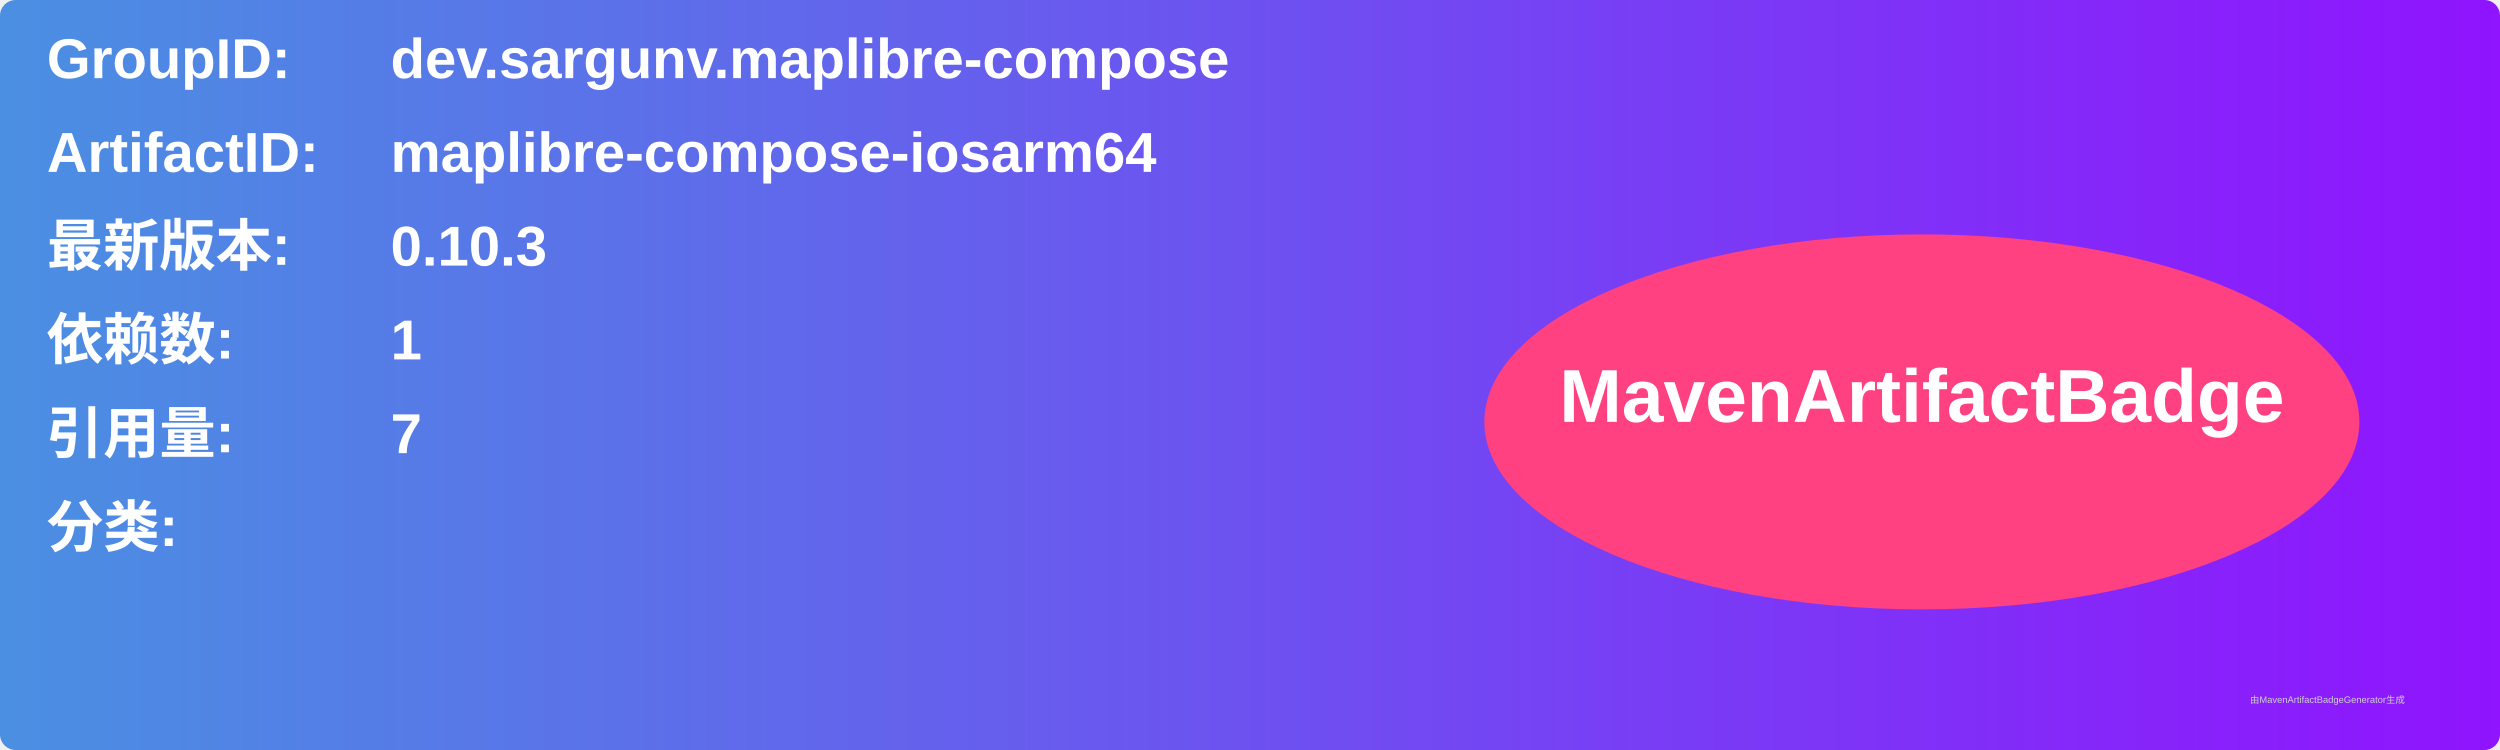
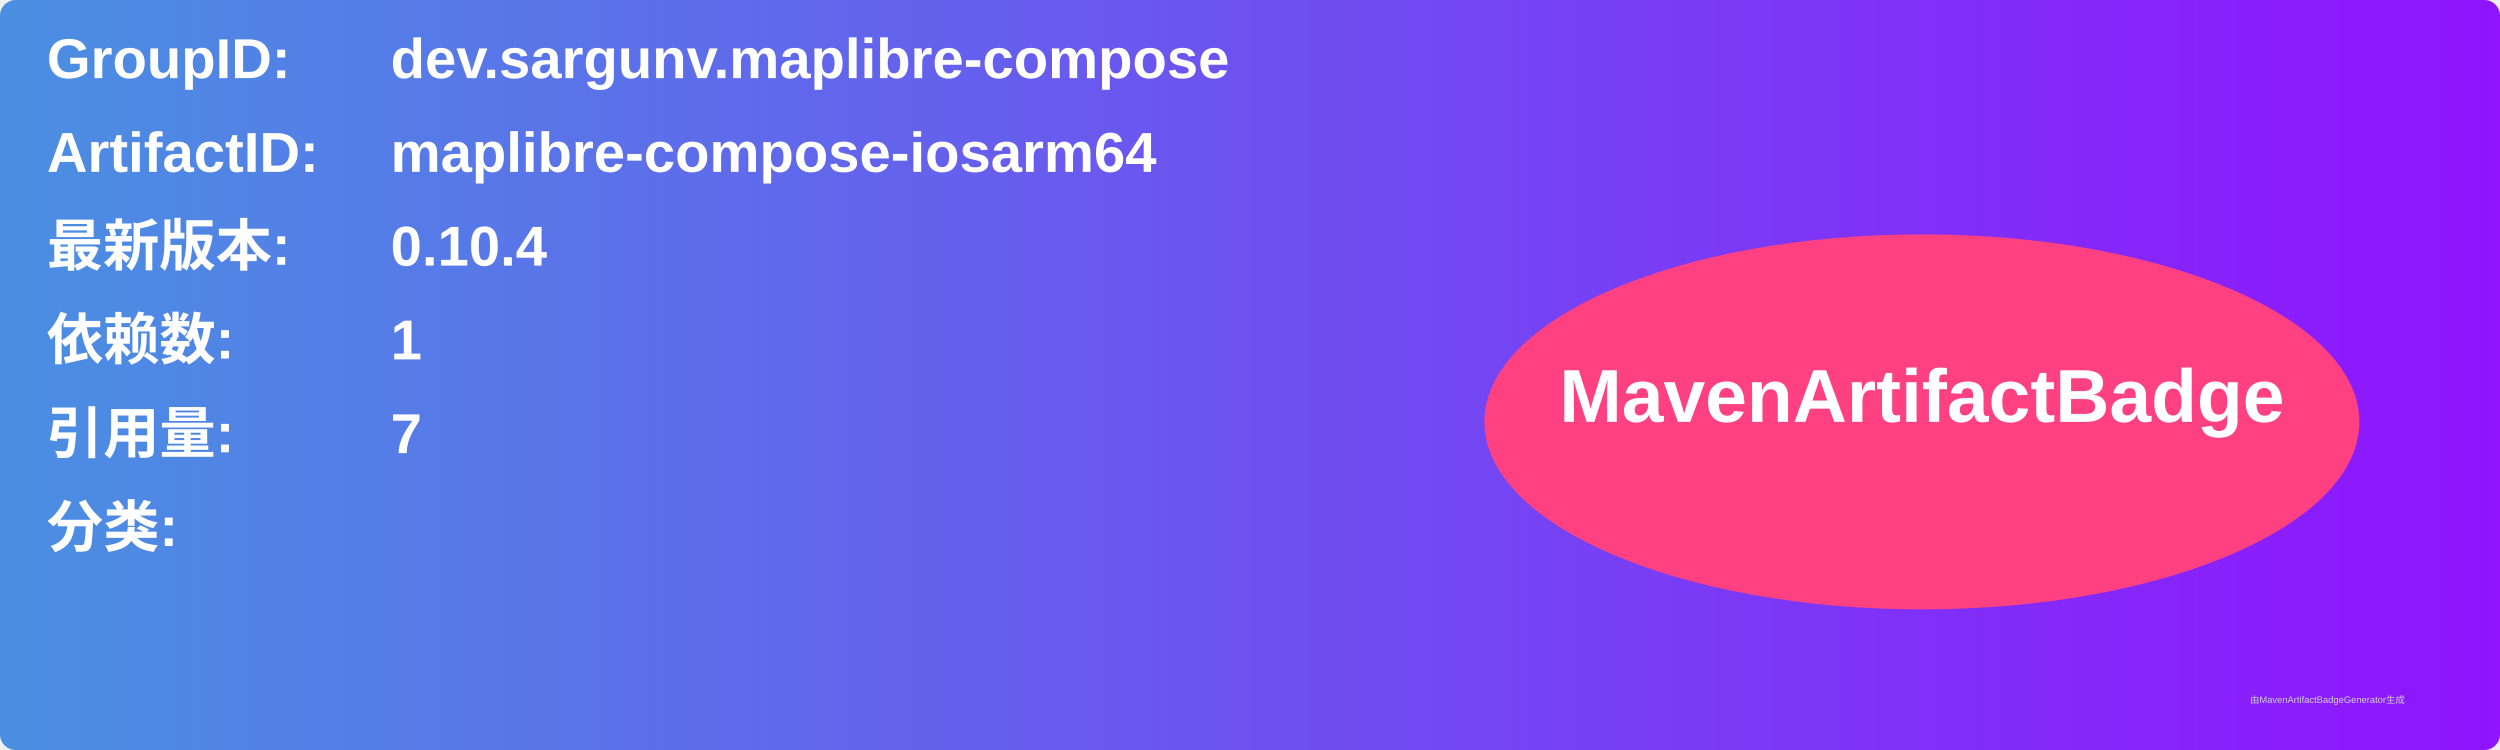
<svg xmlns="http://www.w3.org/2000/svg" width="800" height="240" viewBox="0 0 800 240">
  <linearGradient id="grad" x1="0%" y1="0%" x2="100%" y2="0%">
    <stop offset="0%" stop-color="#4a90e2" />
    <stop offset="100%" stop-color="#9013fe" />
  </linearGradient>
  <rect width="100%" height="100%" rx="5" ry="5" fill="url(#grad)" />
  <g transform="translate(15, 15)">
    <text x="0" y="10" font-family="Arial" font-size="18" fill="white" font-weight="bold" width="260">GroupID:</text>
    <text x="110" y="10" font-family="Arial" font-size="18" fill="white" font-weight="bold" width="460">dev.sargunv.maplibre-compose</text>
    <text x="0" y="40" font-family="Arial" font-size="18" fill="white" font-weight="bold" width="260">ArtifactID:</text>
    <text x="110" y="40" font-family="Arial" font-size="18" fill="white" font-weight="bold" width="460">maplibre-compose-iosarm64</text>
    <text x="0" y="70" font-family="Arial" font-size="18" fill="white" font-weight="bold">最新版本:</text>
    <text x="110" y="70" font-family="Arial" font-size="18" fill="white" font-weight="bold">
-       <tspan font-weight="bold">0.10.3</tspan>
+       <tspan font-weight="bold">0.10.4</tspan>
    </text>
    <text x="0" y="100" font-family="Arial" font-size="18" fill="white" font-weight="bold">依赖数: </text>
    <text x="110" y="100" font-family="Arial" font-size="18" fill="white">
      <tspan font-weight="bold">1</tspan>
    </text>
    <text x="0" y="130" font-family="Arial" font-size="18" fill="white" font-weight="bold">引用量: </text>
    <text x="110" y="130" font-family="Arial" font-size="18" fill="white">
      <tspan font-weight="bold">7</tspan>
    </text>
    <text x="0" y="160" font-family="Arial" font-size="18" fill="white" font-weight="bold">分类:</text>
    <text x="10" y="190" font-family="Arial" font-size="10" fill="white">
      <tspan font-weight="bold" />
    </text>
    <ellipse cx="600" cy="120" rx="140" ry="60" fill="#ff4081" />
    <text x="600" y="120" text-anchor="middle" font-family="Arial" font-size="24" fill="white" font-weight="bold">MavenArtifactBadge</text>
  </g>
  <text x="720" y="225" font-family="Arial" font-size="3" fill="#d0d0d0">由MavenArtifactBadgeGenerator生成</text>
</svg>
